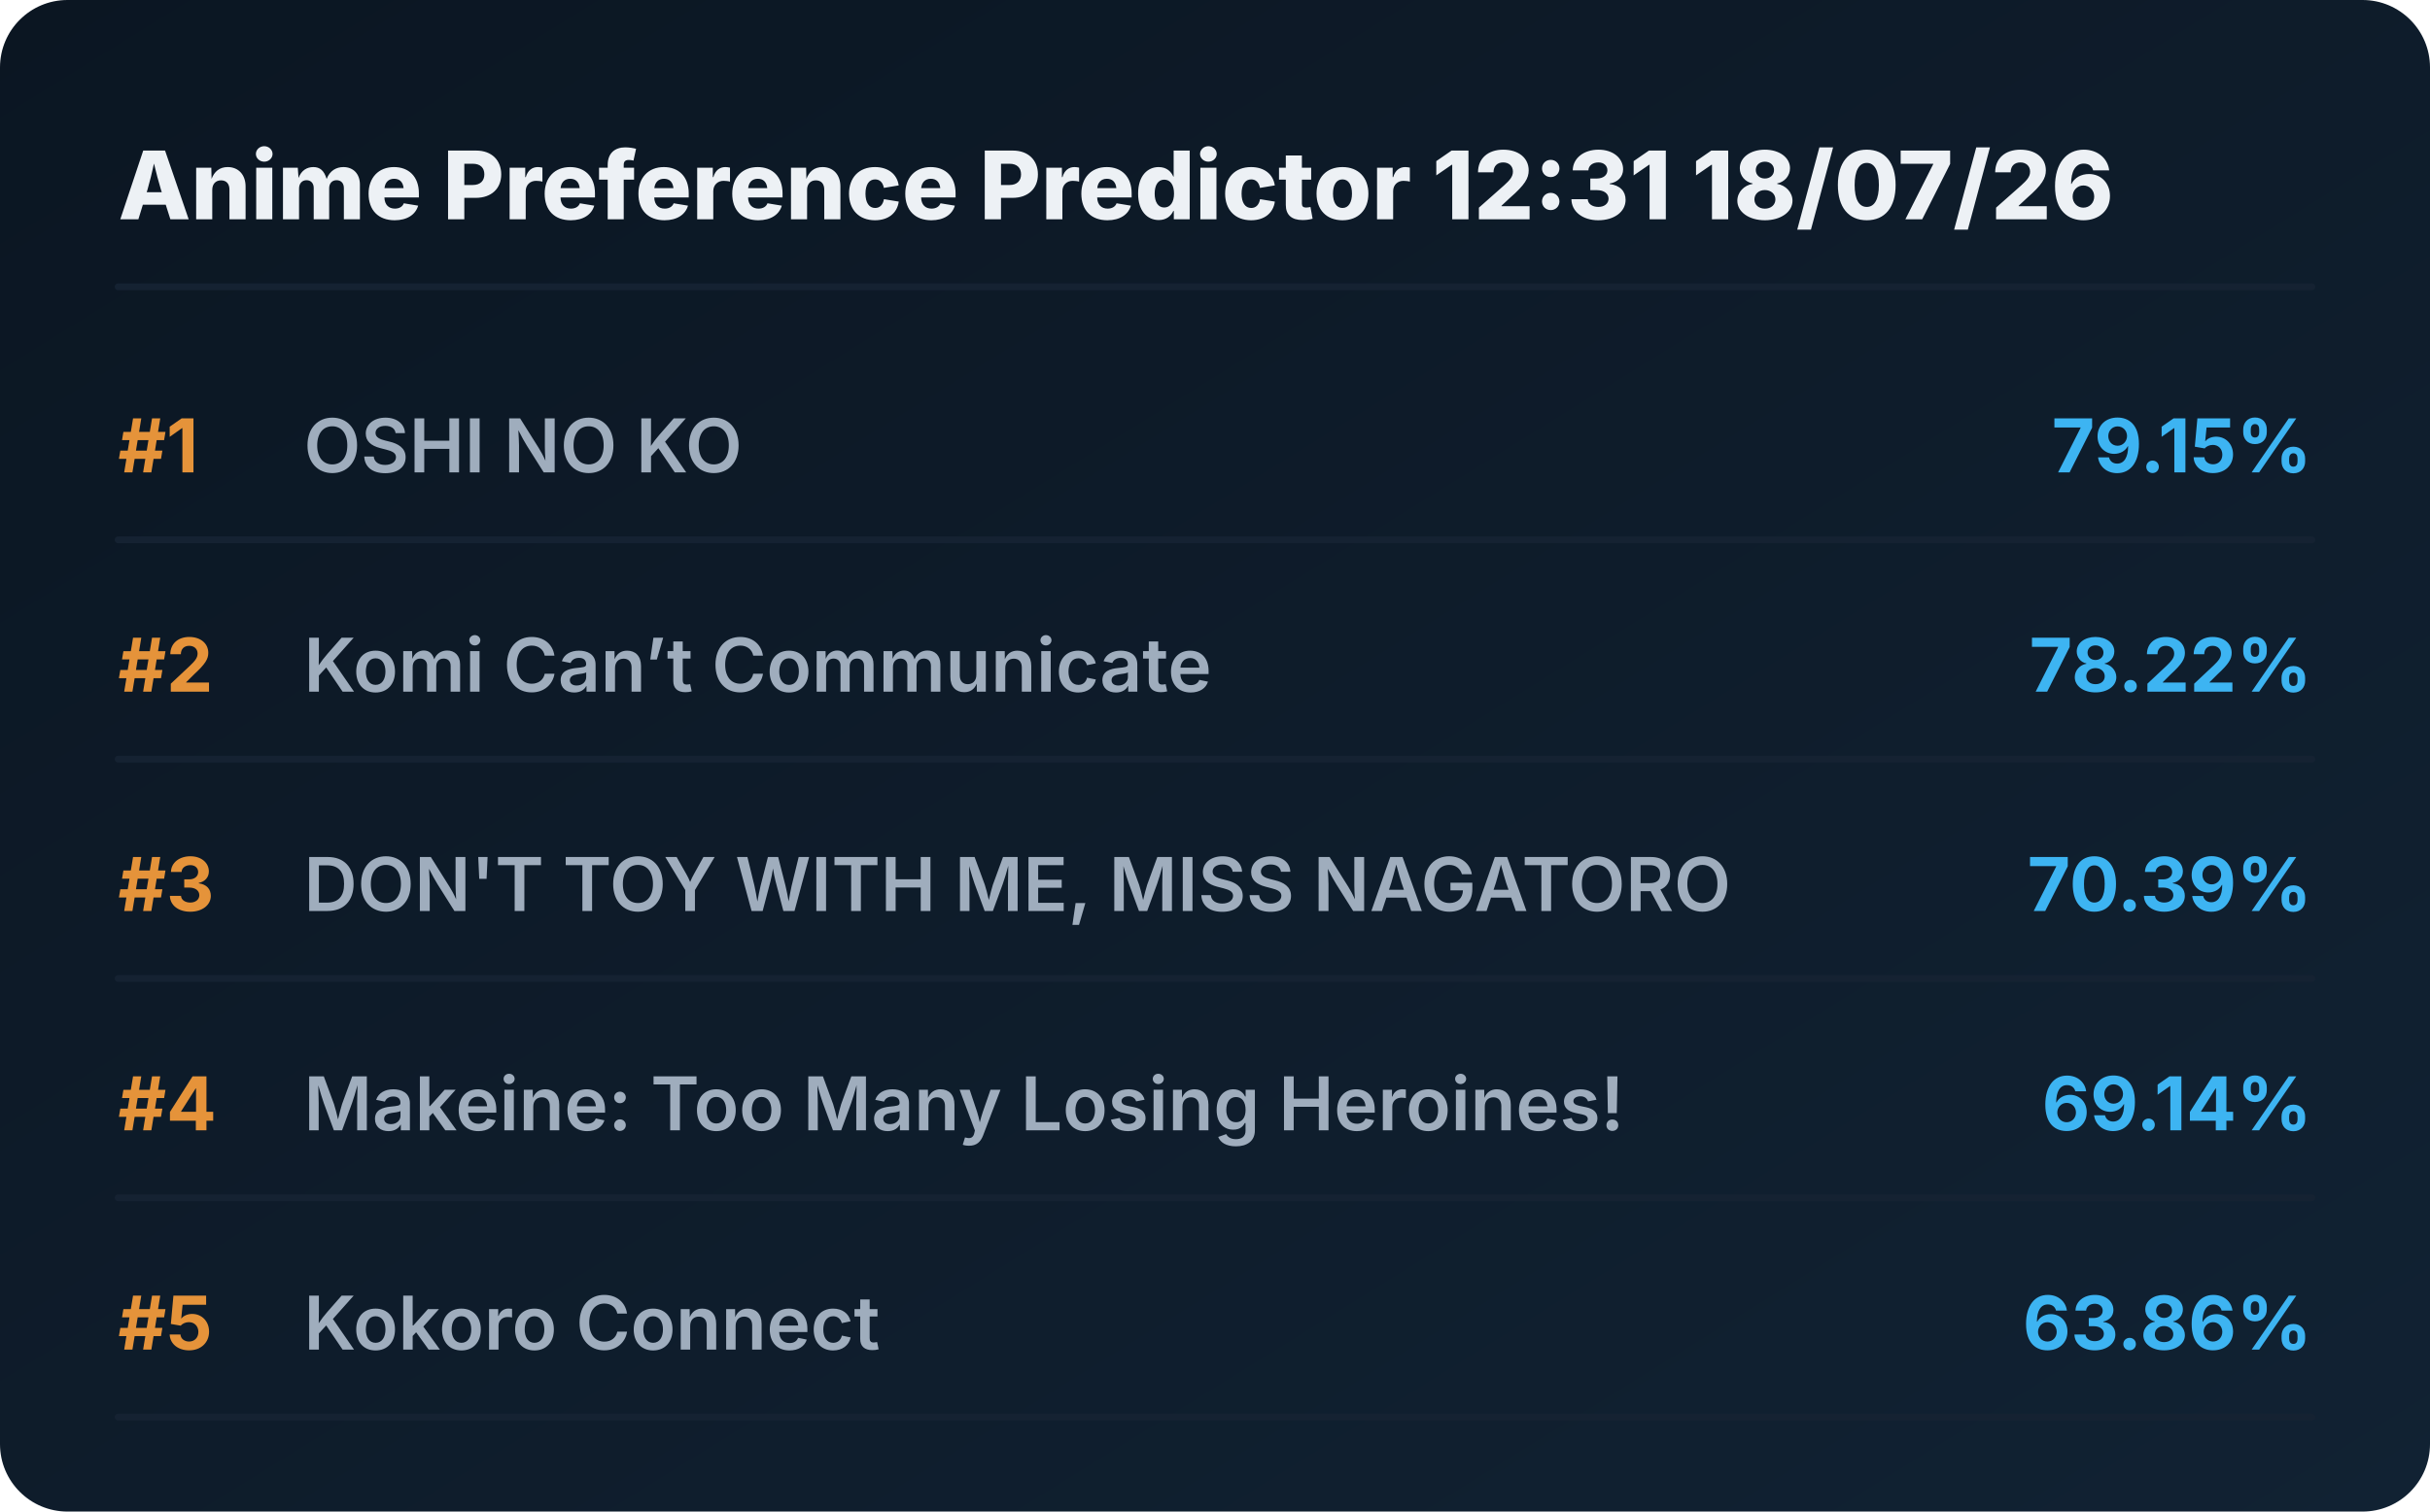
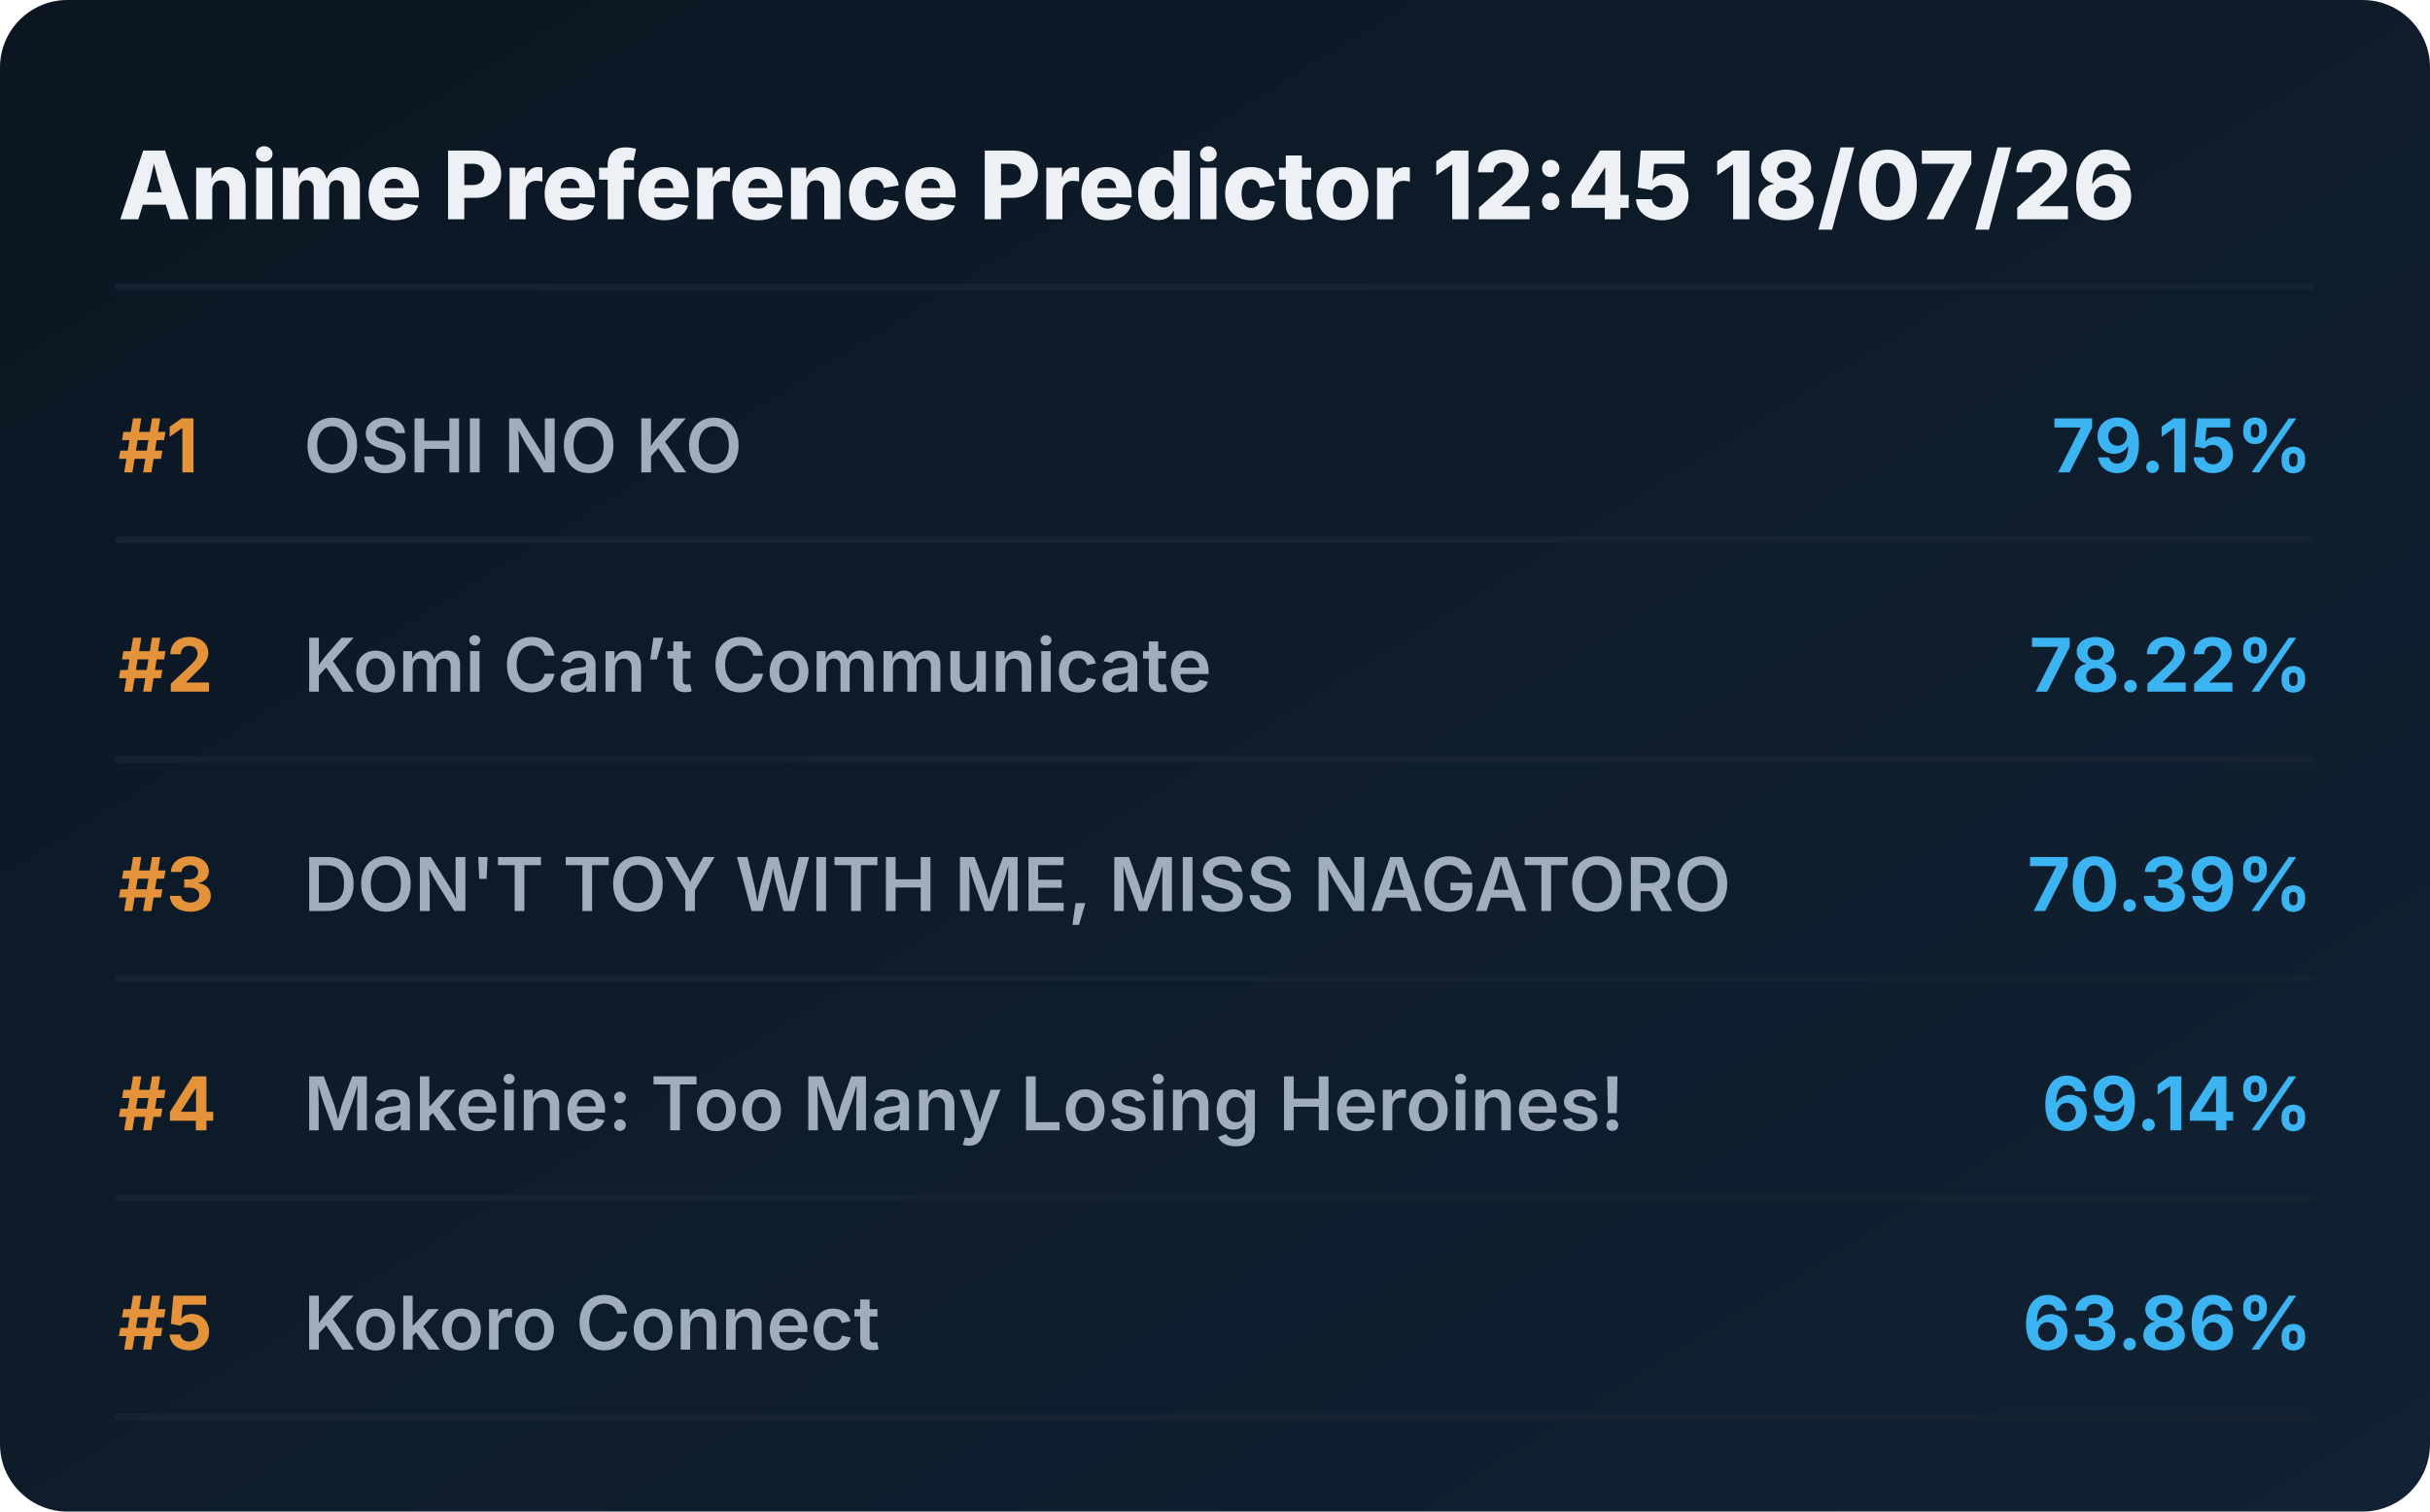
<svg xmlns="http://www.w3.org/2000/svg" viewBox="0 0 720 448" preserveAspectRatio="xMidYMid meet" style="width: 100%; height: auto; max-width: 720px;">
  <defs>
    <linearGradient id="boxGrad" x1="0%" y1="0%" x2="100%" y2="100%">
      <stop offset="0%" stop-color="#0b1622" />
      <stop offset="100%" stop-color="#112233" />
    </linearGradient>
    <clipPath id="titleClip">
      <rect x="90" y="0" width="510" height="100%" />
    </clipPath>
  </defs>
  <style>
    .bg { fill: url(#boxGrad); rx: 20px; }
    .header { font-family: 'Overpass', 'Inter', system-ui, sans-serif; font-weight: 800; font-size: 28px; fill: #edf1f5; }
    .rank { font-family: 'Overpass', 'Inter', system-ui, sans-serif; font-weight: 700; font-size: 22px; fill: #e5933a; }
    .title { font-family: 'Overpass', 'Inter', system-ui, sans-serif; font-weight: 600; font-size: 22px; fill: #9fadbd; }
    .score { font-family: 'Overpass', 'Inter', system-ui, sans-serif; font-weight: 700; font-size: 22px; fill: #3db4f2; }
    .line { stroke: #152232; stroke-width: 2; stroke-linecap: round; }
  </style>
  <rect class="bg" width="720" height="448" />
-   <text x="35" y="65" class="header">Anime Preference Predictor 12:31 18/07/26</text>
+   <text x="35" y="65" class="header">Anime Preference Predictor 12:45 18/07/26</text>
  <line x1="35" y1="85" x2="685" y2="85" class="line" />
  <g transform="translate(0, 0)">
    <text x="35" y="140" class="rank">#1</text>
    <text x="90" y="140" class="title">OSHI NO KO</text>
    <text x="685" y="140" class="score" text-anchor="end">79.15%</text>
    <line x1="35" y1="160" x2="685" y2="160" class="line" />
  </g>
  <g transform="translate(0, 65)">
    <text x="35" y="140" class="rank">#2</text>
    <text x="90" y="140" class="title">Komi Can’t Communicate</text>
    <text x="685" y="140" class="score" text-anchor="end">78.22%</text>
    <line x1="35" y1="160" x2="685" y2="160" class="line" />
  </g>
  <g transform="translate(0, 130)">
    <text x="35" y="140" class="rank">#3</text>
    <text x="90" y="140" class="title">DON'T TOY WITH ME, MISS NAGATORO</text>
    <text x="685" y="140" class="score" text-anchor="end">70.39%</text>
    <line x1="35" y1="160" x2="685" y2="160" class="line" />
  </g>
  <g transform="translate(0, 195)">
    <text x="35" y="140" class="rank">#4</text>
    <text x="90" y="140" class="title">Makeine: Too Many Losing Heroines!</text>
    <text x="685" y="140" class="score" text-anchor="end">69.14%</text>
    <line x1="35" y1="160" x2="685" y2="160" class="line" />
  </g>
  <g transform="translate(0, 260)">
    <text x="35" y="140" class="rank">#5</text>
    <text x="90" y="140" class="title">Kokoro Connect</text>
    <text x="685" y="140" class="score" text-anchor="end">63.86%</text>
    <line x1="35" y1="160" x2="685" y2="160" class="line" />
  </g>
</svg>
